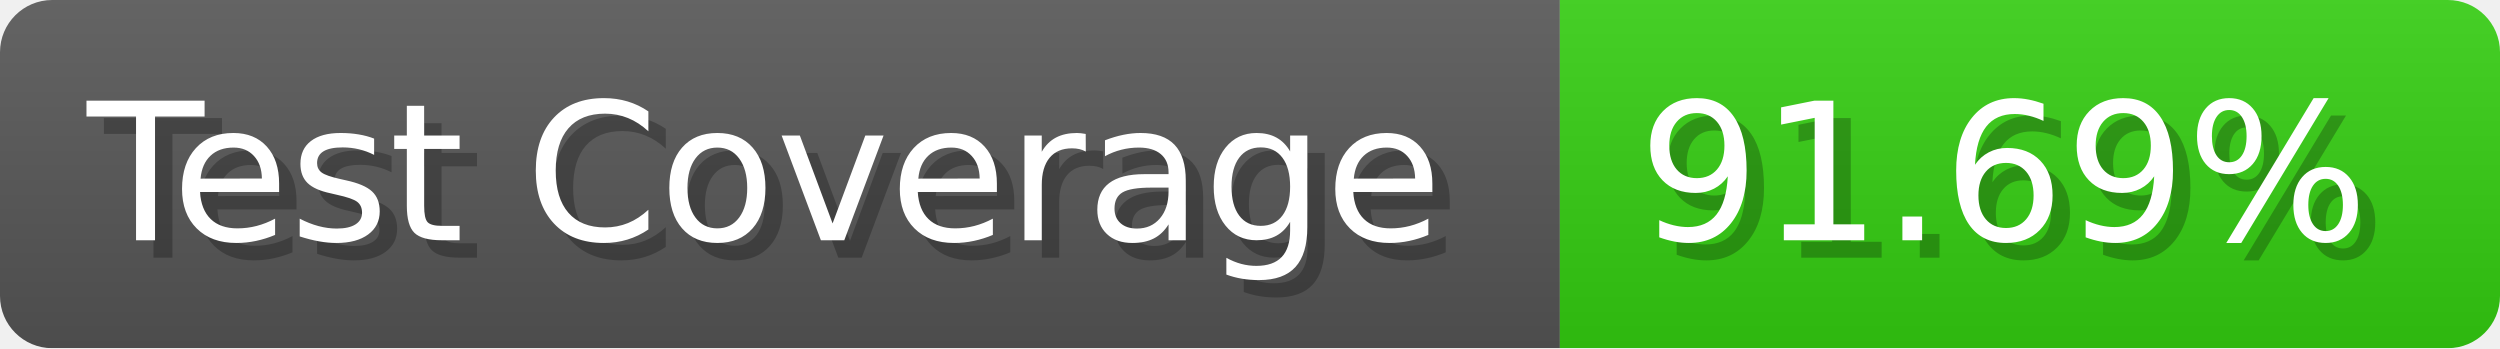
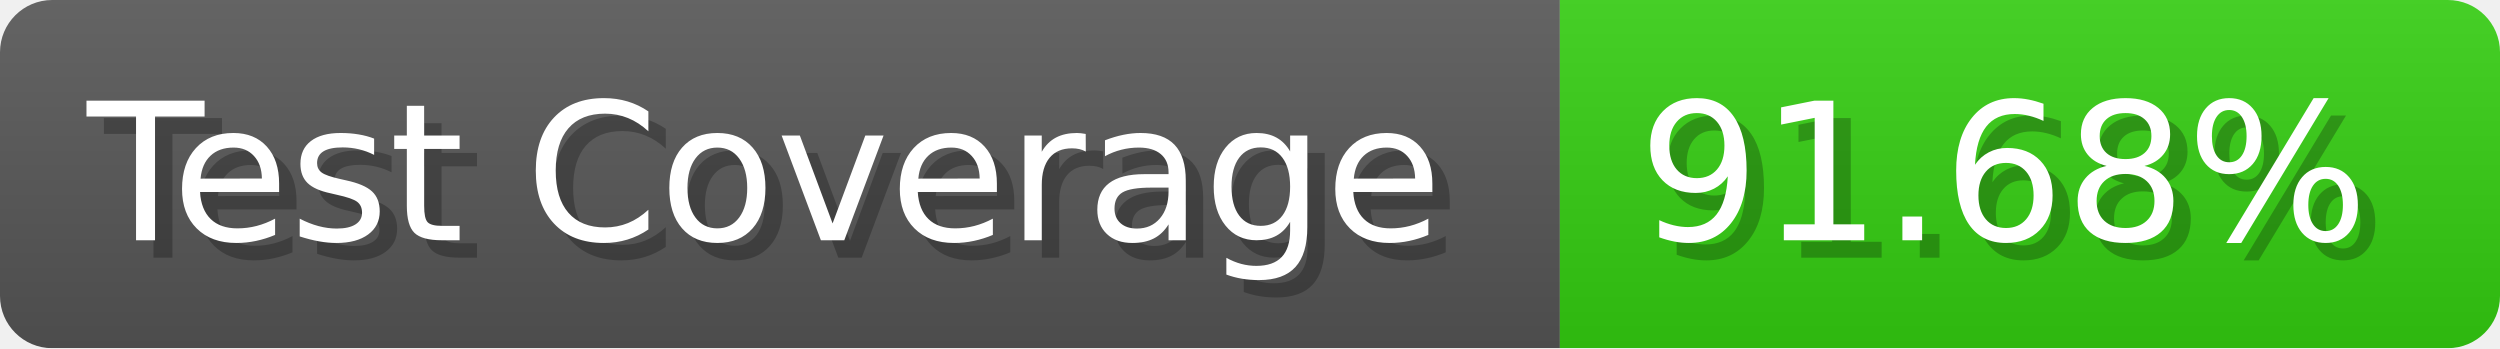
- <svg xmlns="http://www.w3.org/2000/svg" width="143.6" height="20" viewBox="0 0 1436 200" role="img" aria-label="Test Coverage: 91.69%">
+ <svg xmlns="http://www.w3.org/2000/svg" width="143.6" height="20" viewBox="0 0 1436 200" role="img" aria-label="Test Coverage: 91.68%">
  <linearGradient id="a" x2="0" y2="100%">
    <stop offset="0" stop-opacity=".1" stop-color="#EEE" />
    <stop offset="1" stop-opacity=".1" />
  </linearGradient>
  <mask id="m">
    <rect width="1436" height="200" rx="30" fill="#FFF" />
  </mask>
  <g mask="url(#m)">
    <rect width="896" height="200" fill="#555" />
    <rect width="540" height="200" fill="#3C1" x="896" />
    <rect width="1436" height="200" fill="url(#a)" />
  </g>
  <g aria-hidden="true" fill="#fff" text-anchor="start" font-family="Verdana,DejaVu Sans,sans-serif" font-size="110">
    <text x="60" y="148" textLength="796" fill="#000" opacity="0.25">Test Coverage</text>
    <text x="50" y="138" textLength="796">Test Coverage</text>
-     <text x="951" y="148" textLength="440" fill="#000" opacity="0.25">91.69%</text>
-     <text x="941" y="138" textLength="440">91.69%</text>
+     <text x="951" y="148" textLength="440" fill="#000" opacity="0.25">91.68%</text>
+     <text x="941" y="138" textLength="440">91.68%</text>
  </g>
</svg>
